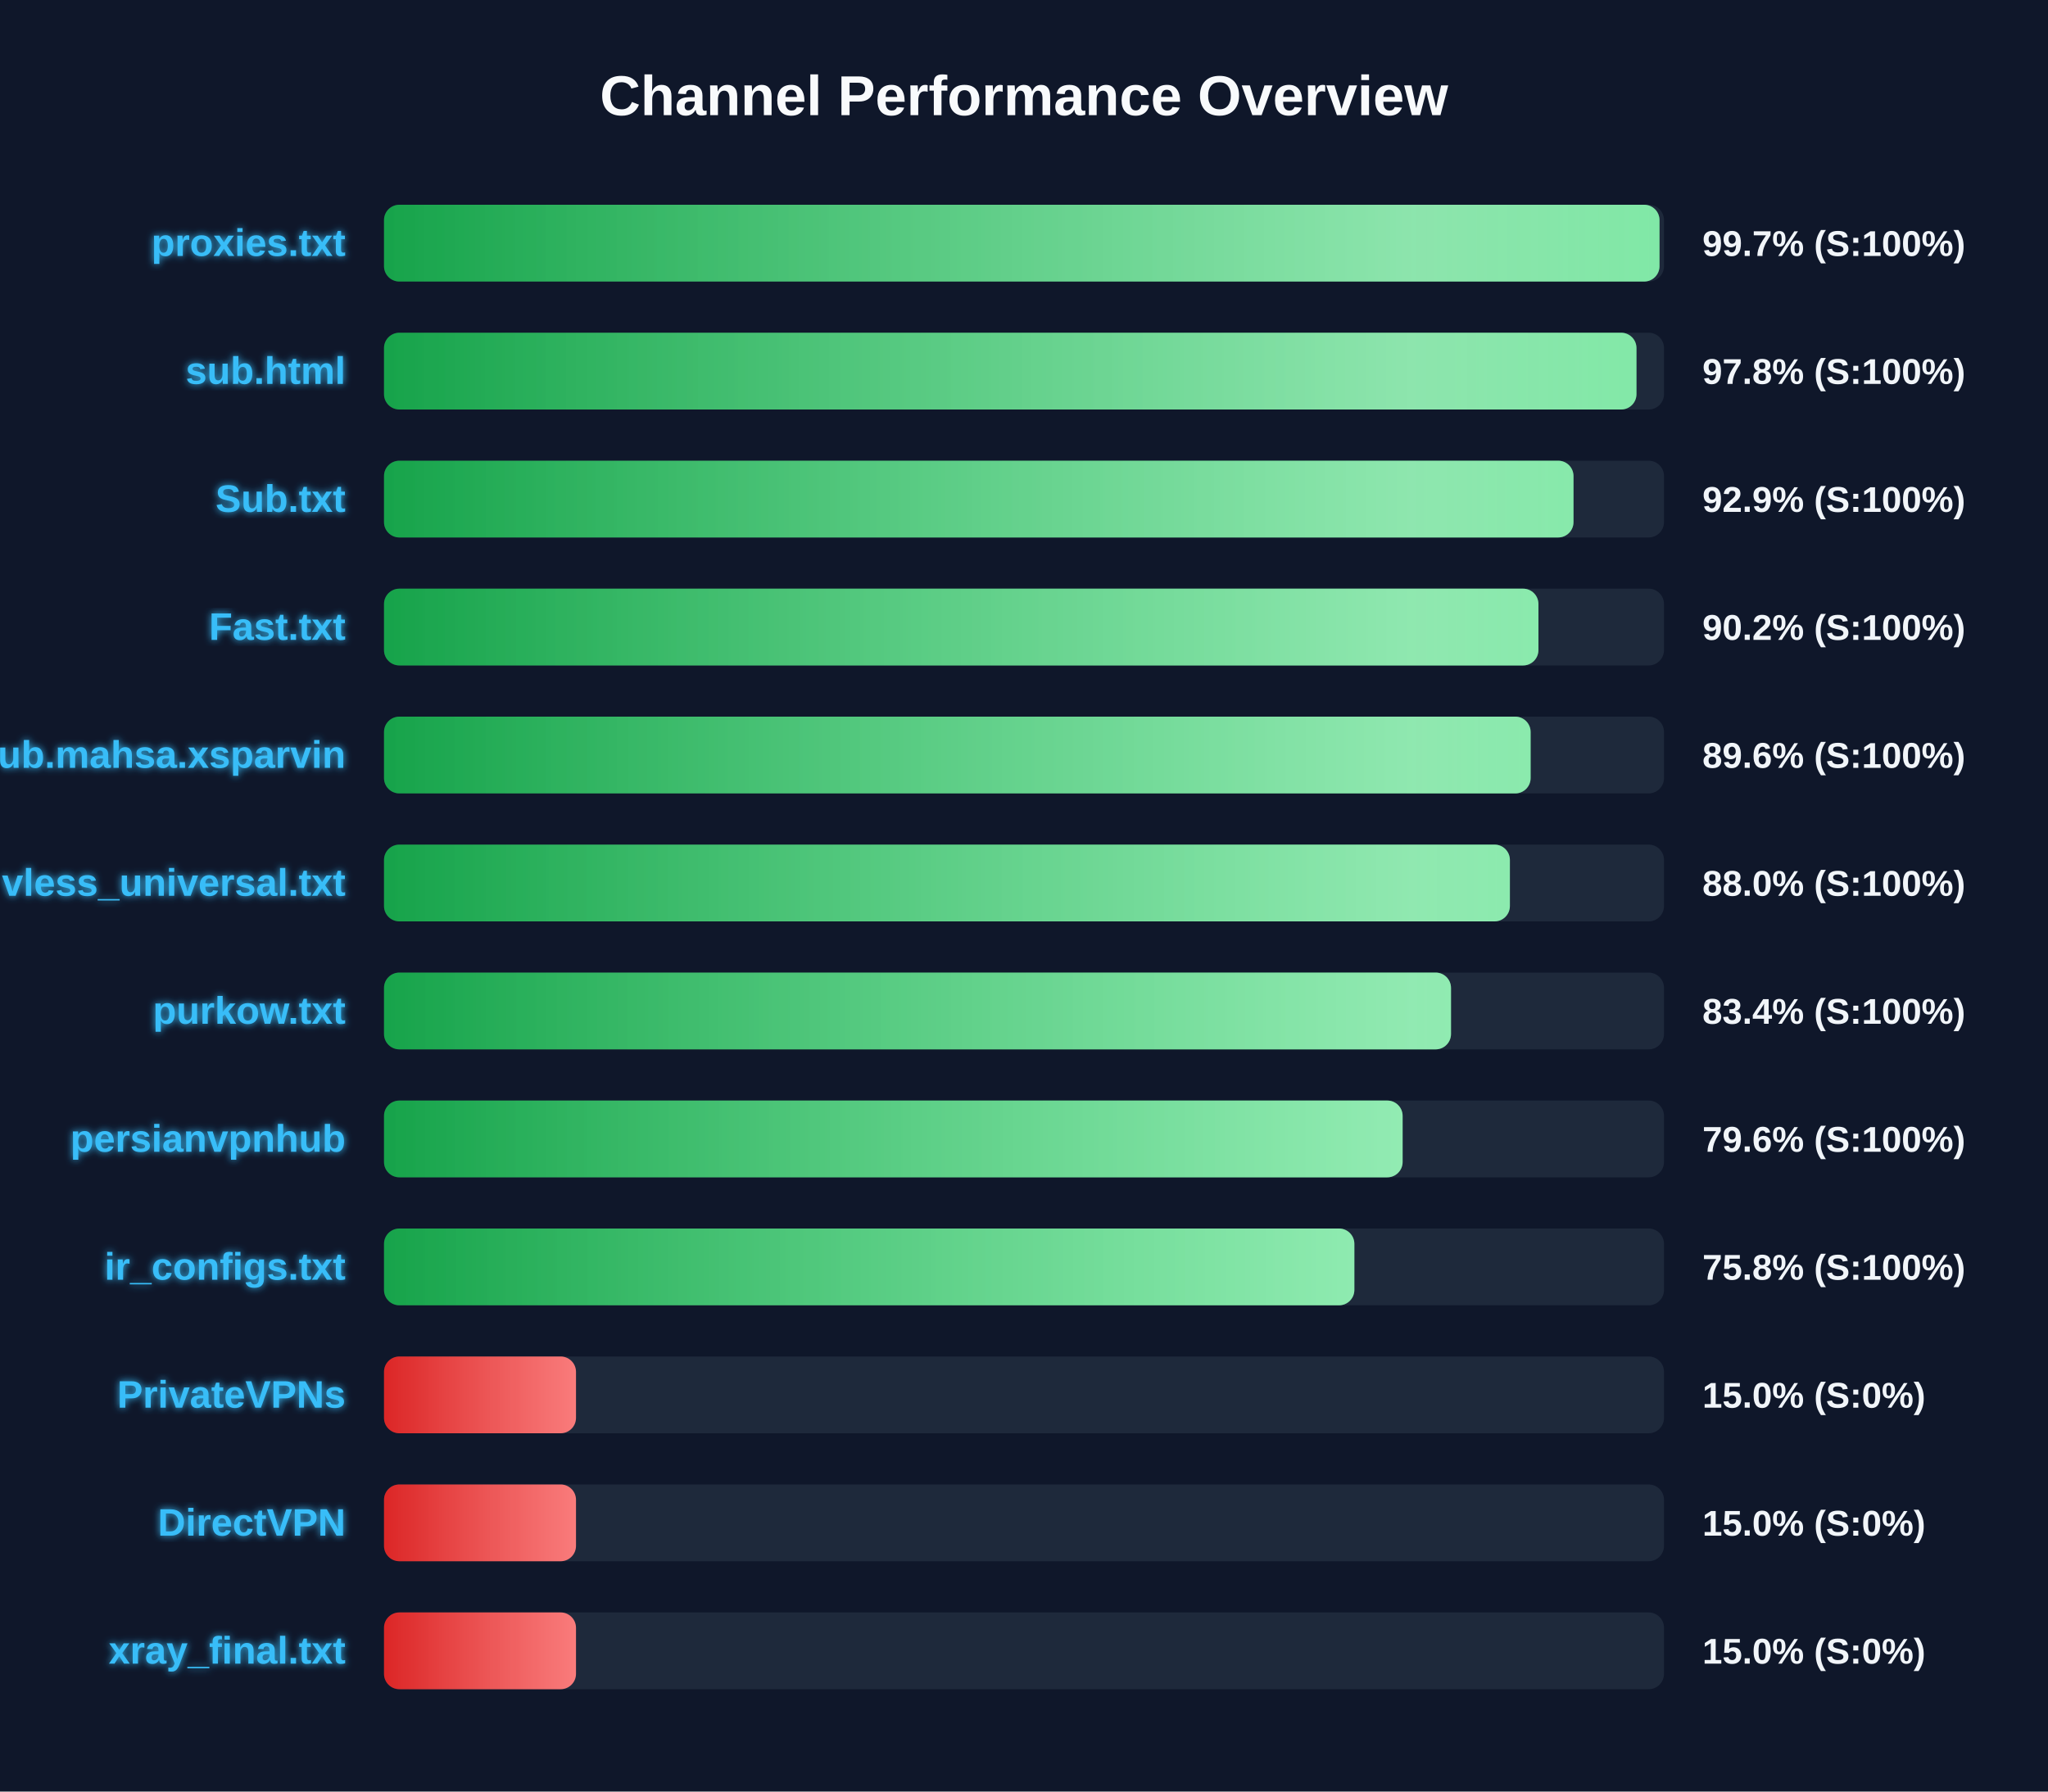
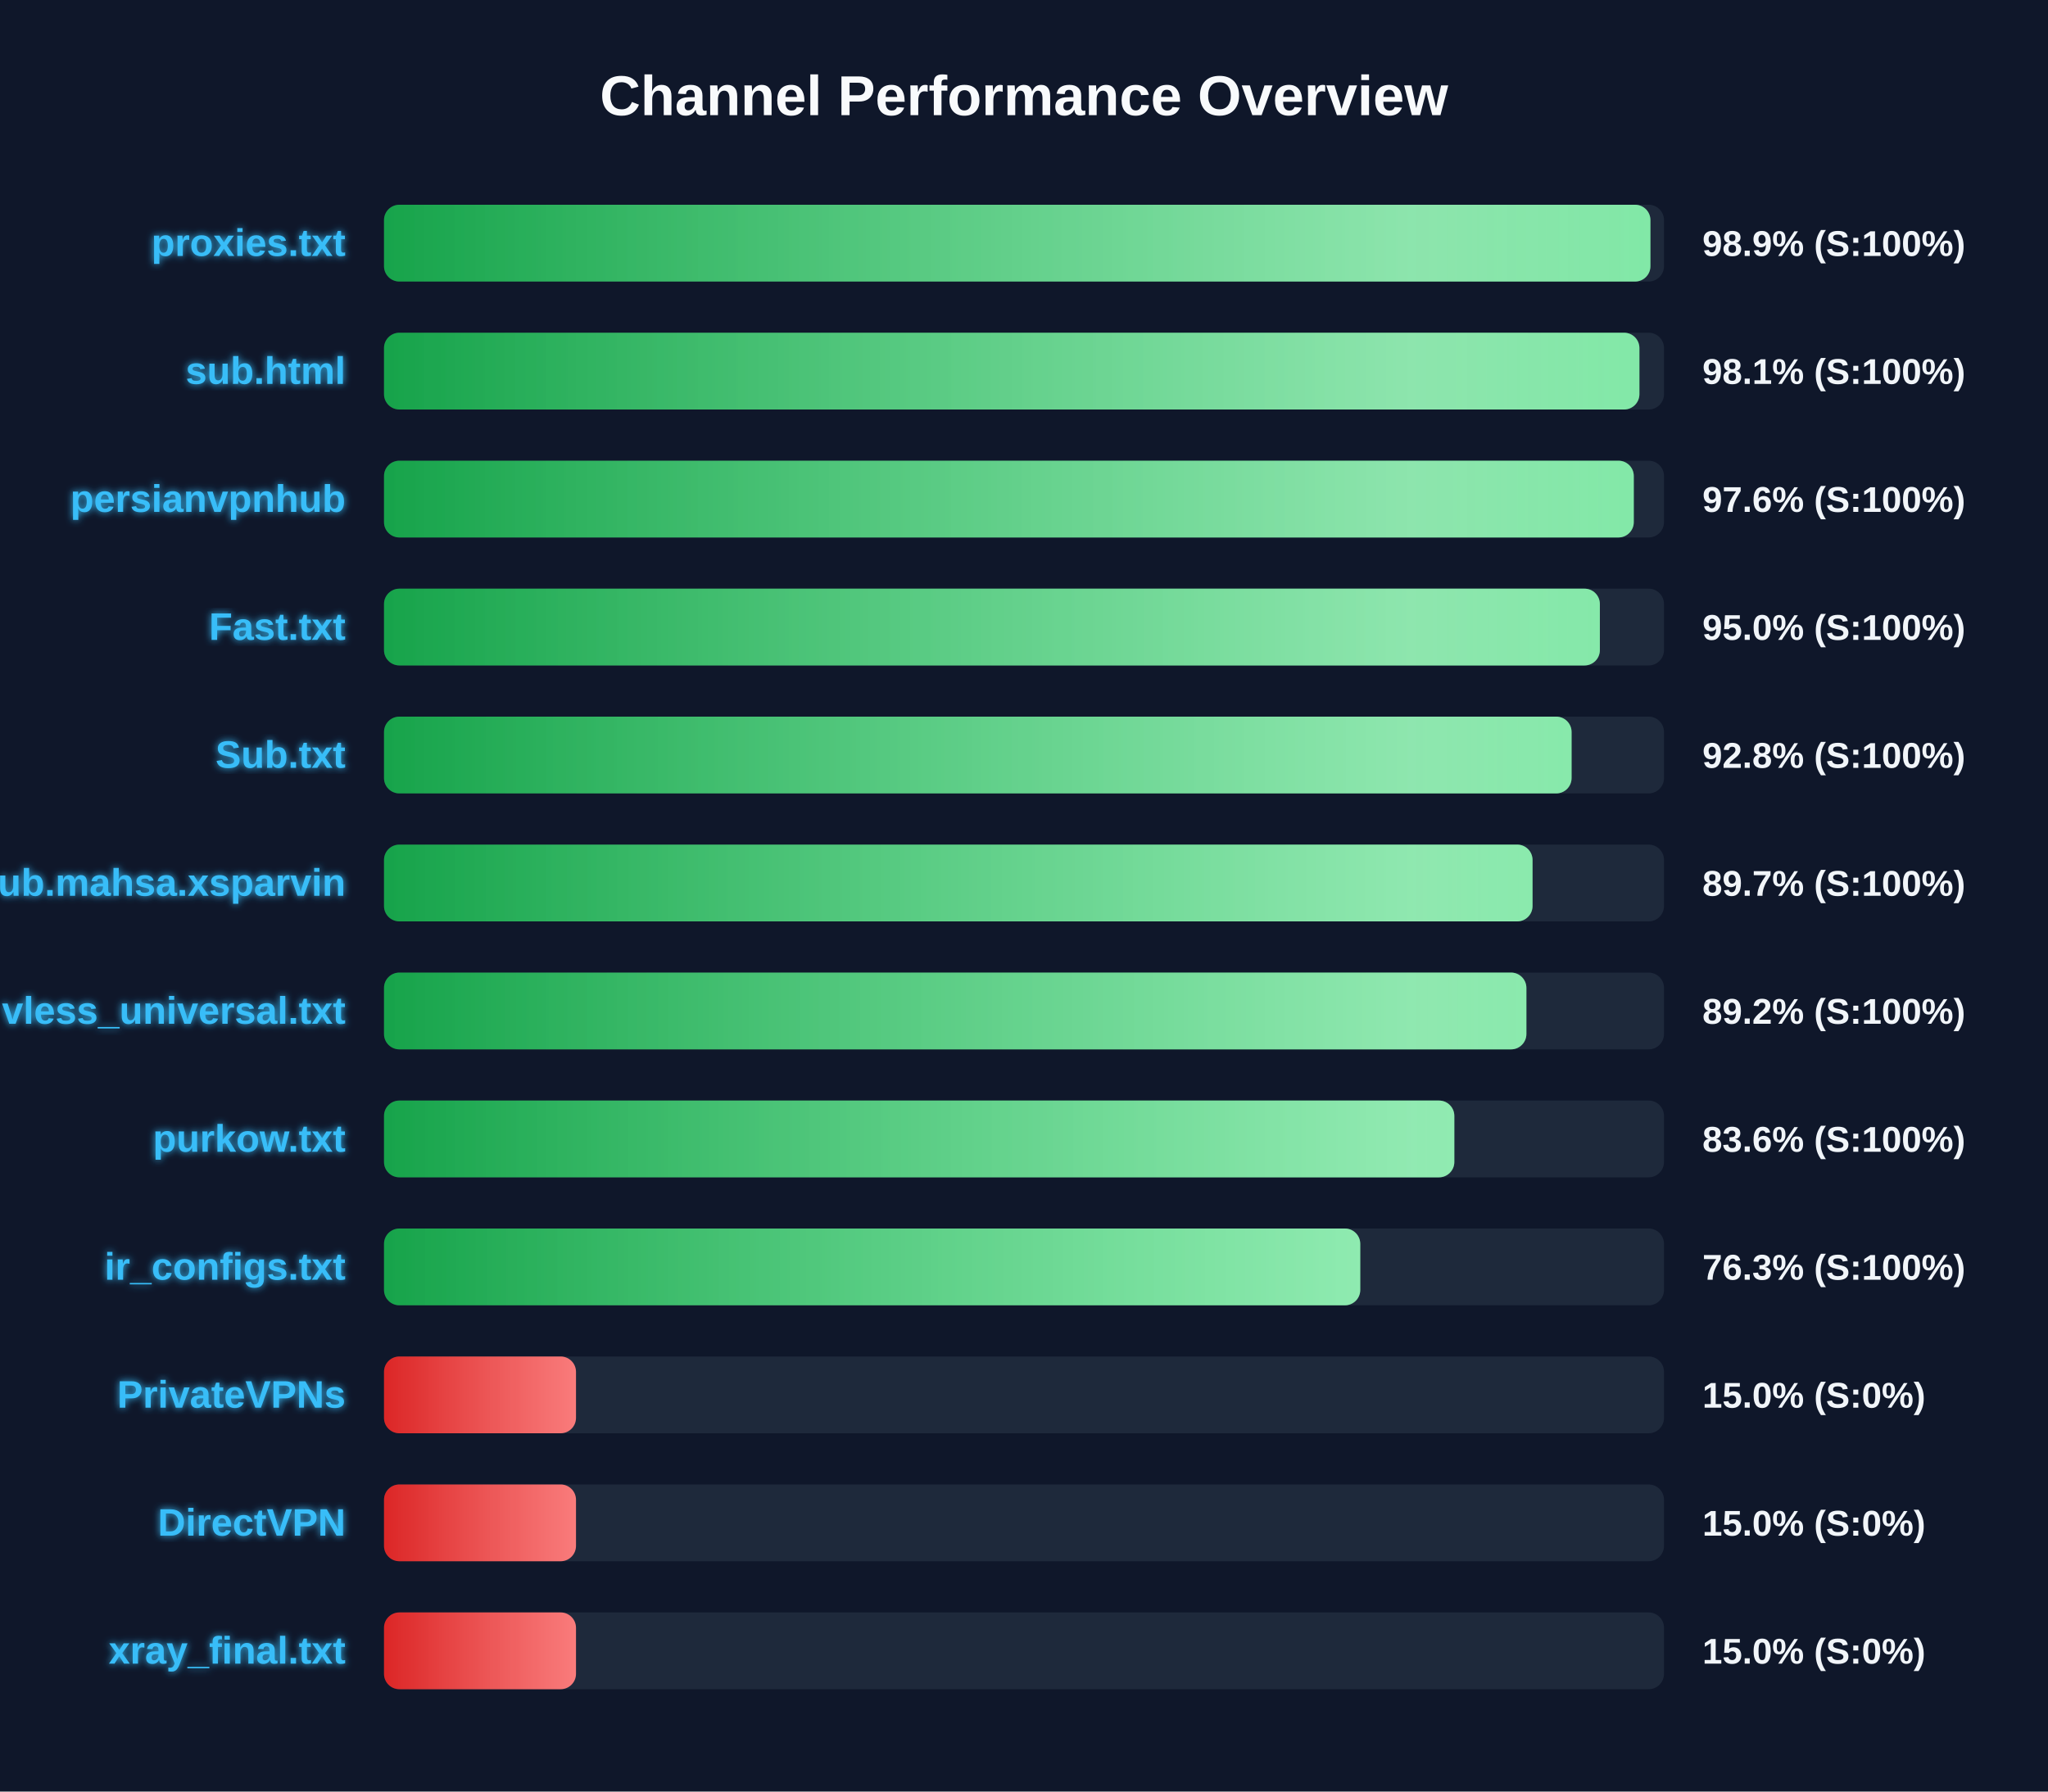
<svg xmlns="http://www.w3.org/2000/svg" width="800" height="700" version="1.1">
  <defs>
    <linearGradient id="grad-green" x1="0%" y1="0%" x2="100%" y2="0%">
      <stop offset="0%" stop-color="#16a34a" />
      <stop offset="100%" stop-color="#4ade80" />
    </linearGradient>
    <linearGradient id="grad-yellow" x1="0%" y1="0%" x2="100%" y2="0%">
      <stop offset="0%" stop-color="#ca8a04" />
      <stop offset="100%" stop-color="#fde047" />
    </linearGradient>
    <linearGradient id="grad-red" x1="0%" y1="0%" x2="100%" y2="0%">
      <stop offset="0%" stop-color="#dc2626" />
      <stop offset="100%" stop-color="#f87171" />
    </linearGradient>
    <linearGradient id="shimmer" x1="0%" y1="0%" x2="100%" y2="0%">
      <stop offset="0%" stop-color="rgba(255,255,255,0)" />
      <stop offset="50%" stop-color="rgba(255,255,255,0.4)" />
      <stop offset="100%" stop-color="rgba(255,255,255,0)" />
    </linearGradient>
    <filter id="glow" x="-20%" y="-20%" width="140%" height="140%">
      <feGaussianBlur stdDeviation="1.5" result="blur" />
      <feComposite in="SourceGraphic" in2="blur" operator="over" />
    </filter>
  </defs>
  <style>
        .bg-rect { fill: #0f172a; }
        .title { font: bold 22px 'Segoe UI', Arial, sans-serif; fill: #f8fafc; }
        .row { font: bold 15px 'Segoe UI', Arial, sans-serif; fill: #38bdf8; filter: url(#glow); }
        .score { font: bold 14px 'Segoe UI', Arial, sans-serif; fill: #f1f5f9; }
        @keyframes shimmer-anim {
            0% { transform: translateX(-100%); }
            100% { transform: translateX(200%); }
        }
        .shimmer-rect {
            animation: shimmer-anim 2.5s infinite linear;
        }
    </style>
  <rect width="100%" height="100%" class="bg-rect" />
  <text x="400" y="45" text-anchor="middle" class="title">Channel Performance Overview</text>
  <rect x="150" y="80" width="500" height="30" fill="#1e293b" rx="6" />
  <clipPath id="clip-0">
-     <rect x="150" y="80" width="498.25" height="30" rx="6" />
+     <rect x="150" y="80" width="494.7" height="30" rx="6" />
  </clipPath>
-   <rect x="150" y="80" width="498.25" height="30" fill="url(#grad-green)" rx="6" />
+   <rect x="150" y="80" width="494.7" height="30" fill="url(#grad-green)" rx="6" />
  <g clip-path="url(#clip-0)">
    <rect x="150" y="80" width="100%" height="30" fill="url(#shimmer)" class="shimmer-rect" />
  </g>
  <text x="135" y="100" text-anchor="end" class="row">proxies.txt</text>
-   <text x="665" y="100" text-anchor="start" class="score">99.7% (S:100%)</text>
+   <text x="665" y="100" text-anchor="start" class="score">98.9% (S:100%)</text>
  <rect x="150" y="130" width="500" height="30" fill="#1e293b" rx="6" />
  <clipPath id="clip-1">
-     <rect x="150" y="130" width="489.25" height="30" rx="6" />
+     <rect x="150" y="130" width="490.4" height="30" rx="6" />
  </clipPath>
-   <rect x="150" y="130" width="489.25" height="30" fill="url(#grad-green)" rx="6" />
+   <rect x="150" y="130" width="490.4" height="30" fill="url(#grad-green)" rx="6" />
  <g clip-path="url(#clip-1)">
    <rect x="150" y="130" width="100%" height="30" fill="url(#shimmer)" class="shimmer-rect" />
  </g>
  <text x="135" y="150" text-anchor="end" class="row">sub.html</text>
-   <text x="665" y="150" text-anchor="start" class="score">97.8% (S:100%)</text>
+   <text x="665" y="150" text-anchor="start" class="score">98.1% (S:100%)</text>
  <rect x="150" y="180" width="500" height="30" fill="#1e293b" rx="6" />
  <clipPath id="clip-2">
-     <rect x="150" y="180" width="464.65" height="30" rx="6" />
+     <rect x="150" y="180" width="488.2" height="30" rx="6" />
  </clipPath>
-   <rect x="150" y="180" width="464.65" height="30" fill="url(#grad-green)" rx="6" />
+   <rect x="150" y="180" width="488.2" height="30" fill="url(#grad-green)" rx="6" />
  <g clip-path="url(#clip-2)">
    <rect x="150" y="180" width="100%" height="30" fill="url(#shimmer)" class="shimmer-rect" />
  </g>
-   <text x="135" y="200" text-anchor="end" class="row">Sub.txt</text>
-   <text x="665" y="200" text-anchor="start" class="score">92.9% (S:100%)</text>
+   <text x="135" y="200" text-anchor="end" class="row">persianvpnhub</text>
+   <text x="665" y="200" text-anchor="start" class="score">97.6% (S:100%)</text>
  <rect x="150" y="230" width="500" height="30" fill="#1e293b" rx="6" />
  <clipPath id="clip-3">
-     <rect x="150" y="230" width="450.95" height="30" rx="6" />
+     <rect x="150" y="230" width="474.95" height="30" rx="6" />
  </clipPath>
-   <rect x="150" y="230" width="450.95" height="30" fill="url(#grad-green)" rx="6" />
+   <rect x="150" y="230" width="474.95" height="30" fill="url(#grad-green)" rx="6" />
  <g clip-path="url(#clip-3)">
    <rect x="150" y="230" width="100%" height="30" fill="url(#shimmer)" class="shimmer-rect" />
  </g>
  <text x="135" y="250" text-anchor="end" class="row">Fast.txt</text>
-   <text x="665" y="250" text-anchor="start" class="score">90.2% (S:100%)</text>
+   <text x="665" y="250" text-anchor="start" class="score">95.0% (S:100%)</text>
  <rect x="150" y="280" width="500" height="30" fill="#1e293b" rx="6" />
  <clipPath id="clip-4">
-     <rect x="150" y="280" width="447.9" height="30" rx="6" />
+     <rect x="150" y="280" width="463.9" height="30" rx="6" />
  </clipPath>
-   <rect x="150" y="280" width="447.9" height="30" fill="url(#grad-green)" rx="6" />
+   <rect x="150" y="280" width="463.9" height="30" fill="url(#grad-green)" rx="6" />
  <g clip-path="url(#clip-4)">
    <rect x="150" y="280" width="100%" height="30" fill="url(#shimmer)" class="shimmer-rect" />
  </g>
-   <text x="135" y="300" text-anchor="end" class="row">Sub.mahsa.xsparvin</text>
-   <text x="665" y="300" text-anchor="start" class="score">89.6% (S:100%)</text>
+   <text x="135" y="300" text-anchor="end" class="row">Sub.txt</text>
+   <text x="665" y="300" text-anchor="start" class="score">92.8% (S:100%)</text>
  <rect x="150" y="330" width="500" height="30" fill="#1e293b" rx="6" />
  <clipPath id="clip-5">
-     <rect x="150" y="330" width="439.8" height="30" rx="6" />
+     <rect x="150" y="330" width="448.65" height="30" rx="6" />
  </clipPath>
-   <rect x="150" y="330" width="439.8" height="30" fill="url(#grad-green)" rx="6" />
+   <rect x="150" y="330" width="448.65" height="30" fill="url(#grad-green)" rx="6" />
  <g clip-path="url(#clip-5)">
    <rect x="150" y="330" width="100%" height="30" fill="url(#shimmer)" class="shimmer-rect" />
  </g>
-   <text x="135" y="350" text-anchor="end" class="row">vless_universal.txt</text>
-   <text x="665" y="350" text-anchor="start" class="score">88.0% (S:100%)</text>
+   <text x="135" y="350" text-anchor="end" class="row">Sub.mahsa.xsparvin</text>
+   <text x="665" y="350" text-anchor="start" class="score">89.7% (S:100%)</text>
  <rect x="150" y="380" width="500" height="30" fill="#1e293b" rx="6" />
  <clipPath id="clip-6">
-     <rect x="150" y="380" width="416.8" height="30" rx="6" />
+     <rect x="150" y="380" width="446.25" height="30" rx="6" />
  </clipPath>
-   <rect x="150" y="380" width="416.8" height="30" fill="url(#grad-green)" rx="6" />
+   <rect x="150" y="380" width="446.25" height="30" fill="url(#grad-green)" rx="6" />
  <g clip-path="url(#clip-6)">
    <rect x="150" y="380" width="100%" height="30" fill="url(#shimmer)" class="shimmer-rect" />
  </g>
-   <text x="135" y="400" text-anchor="end" class="row">purkow.txt</text>
-   <text x="665" y="400" text-anchor="start" class="score">83.4% (S:100%)</text>
+   <text x="135" y="400" text-anchor="end" class="row">vless_universal.txt</text>
+   <text x="665" y="400" text-anchor="start" class="score">89.2% (S:100%)</text>
  <rect x="150" y="430" width="500" height="30" fill="#1e293b" rx="6" />
  <clipPath id="clip-7">
-     <rect x="150" y="430" width="397.9" height="30" rx="6" />
+     <rect x="150" y="430" width="418.1" height="30" rx="6" />
  </clipPath>
-   <rect x="150" y="430" width="397.9" height="30" fill="url(#grad-green)" rx="6" />
+   <rect x="150" y="430" width="418.1" height="30" fill="url(#grad-green)" rx="6" />
  <g clip-path="url(#clip-7)">
    <rect x="150" y="430" width="100%" height="30" fill="url(#shimmer)" class="shimmer-rect" />
  </g>
-   <text x="135" y="450" text-anchor="end" class="row">persianvpnhub</text>
-   <text x="665" y="450" text-anchor="start" class="score">79.6% (S:100%)</text>
+   <text x="135" y="450" text-anchor="end" class="row">purkow.txt</text>
+   <text x="665" y="450" text-anchor="start" class="score">83.6% (S:100%)</text>
  <rect x="150" y="480" width="500" height="30" fill="#1e293b" rx="6" />
  <clipPath id="clip-8">
-     <rect x="150" y="480" width="379.05" height="30" rx="6" />
+     <rect x="150" y="480" width="381.35" height="30" rx="6" />
  </clipPath>
-   <rect x="150" y="480" width="379.05" height="30" fill="url(#grad-green)" rx="6" />
+   <rect x="150" y="480" width="381.35" height="30" fill="url(#grad-green)" rx="6" />
  <g clip-path="url(#clip-8)">
    <rect x="150" y="480" width="100%" height="30" fill="url(#shimmer)" class="shimmer-rect" />
  </g>
  <text x="135" y="500" text-anchor="end" class="row">ir_configs.txt</text>
-   <text x="665" y="500" text-anchor="start" class="score">75.8% (S:100%)</text>
+   <text x="665" y="500" text-anchor="start" class="score">76.3% (S:100%)</text>
  <rect x="150" y="530" width="500" height="30" fill="#1e293b" rx="6" />
  <clipPath id="clip-9">
    <rect x="150" y="530" width="75.0" height="30" rx="6" />
  </clipPath>
  <rect x="150" y="530" width="75.0" height="30" fill="url(#grad-red)" rx="6" />
  <g clip-path="url(#clip-9)">
    <rect x="150" y="530" width="100%" height="30" fill="url(#shimmer)" class="shimmer-rect" />
  </g>
  <text x="135" y="550" text-anchor="end" class="row">PrivateVPNs</text>
  <text x="665" y="550" text-anchor="start" class="score">15.0% (S:0%)</text>
  <rect x="150" y="580" width="500" height="30" fill="#1e293b" rx="6" />
  <clipPath id="clip-10">
    <rect x="150" y="580" width="75.0" height="30" rx="6" />
  </clipPath>
  <rect x="150" y="580" width="75.0" height="30" fill="url(#grad-red)" rx="6" />
  <g clip-path="url(#clip-10)">
    <rect x="150" y="580" width="100%" height="30" fill="url(#shimmer)" class="shimmer-rect" />
  </g>
  <text x="135" y="600" text-anchor="end" class="row">DirectVPN</text>
  <text x="665" y="600" text-anchor="start" class="score">15.0% (S:0%)</text>
  <rect x="150" y="630" width="500" height="30" fill="#1e293b" rx="6" />
  <clipPath id="clip-11">
    <rect x="150" y="630" width="75.0" height="30" rx="6" />
  </clipPath>
  <rect x="150" y="630" width="75.0" height="30" fill="url(#grad-red)" rx="6" />
  <g clip-path="url(#clip-11)">
    <rect x="150" y="630" width="100%" height="30" fill="url(#shimmer)" class="shimmer-rect" />
  </g>
  <text x="135" y="650" text-anchor="end" class="row">xray_final.txt</text>
  <text x="665" y="650" text-anchor="start" class="score">15.0% (S:0%)</text>
</svg>
